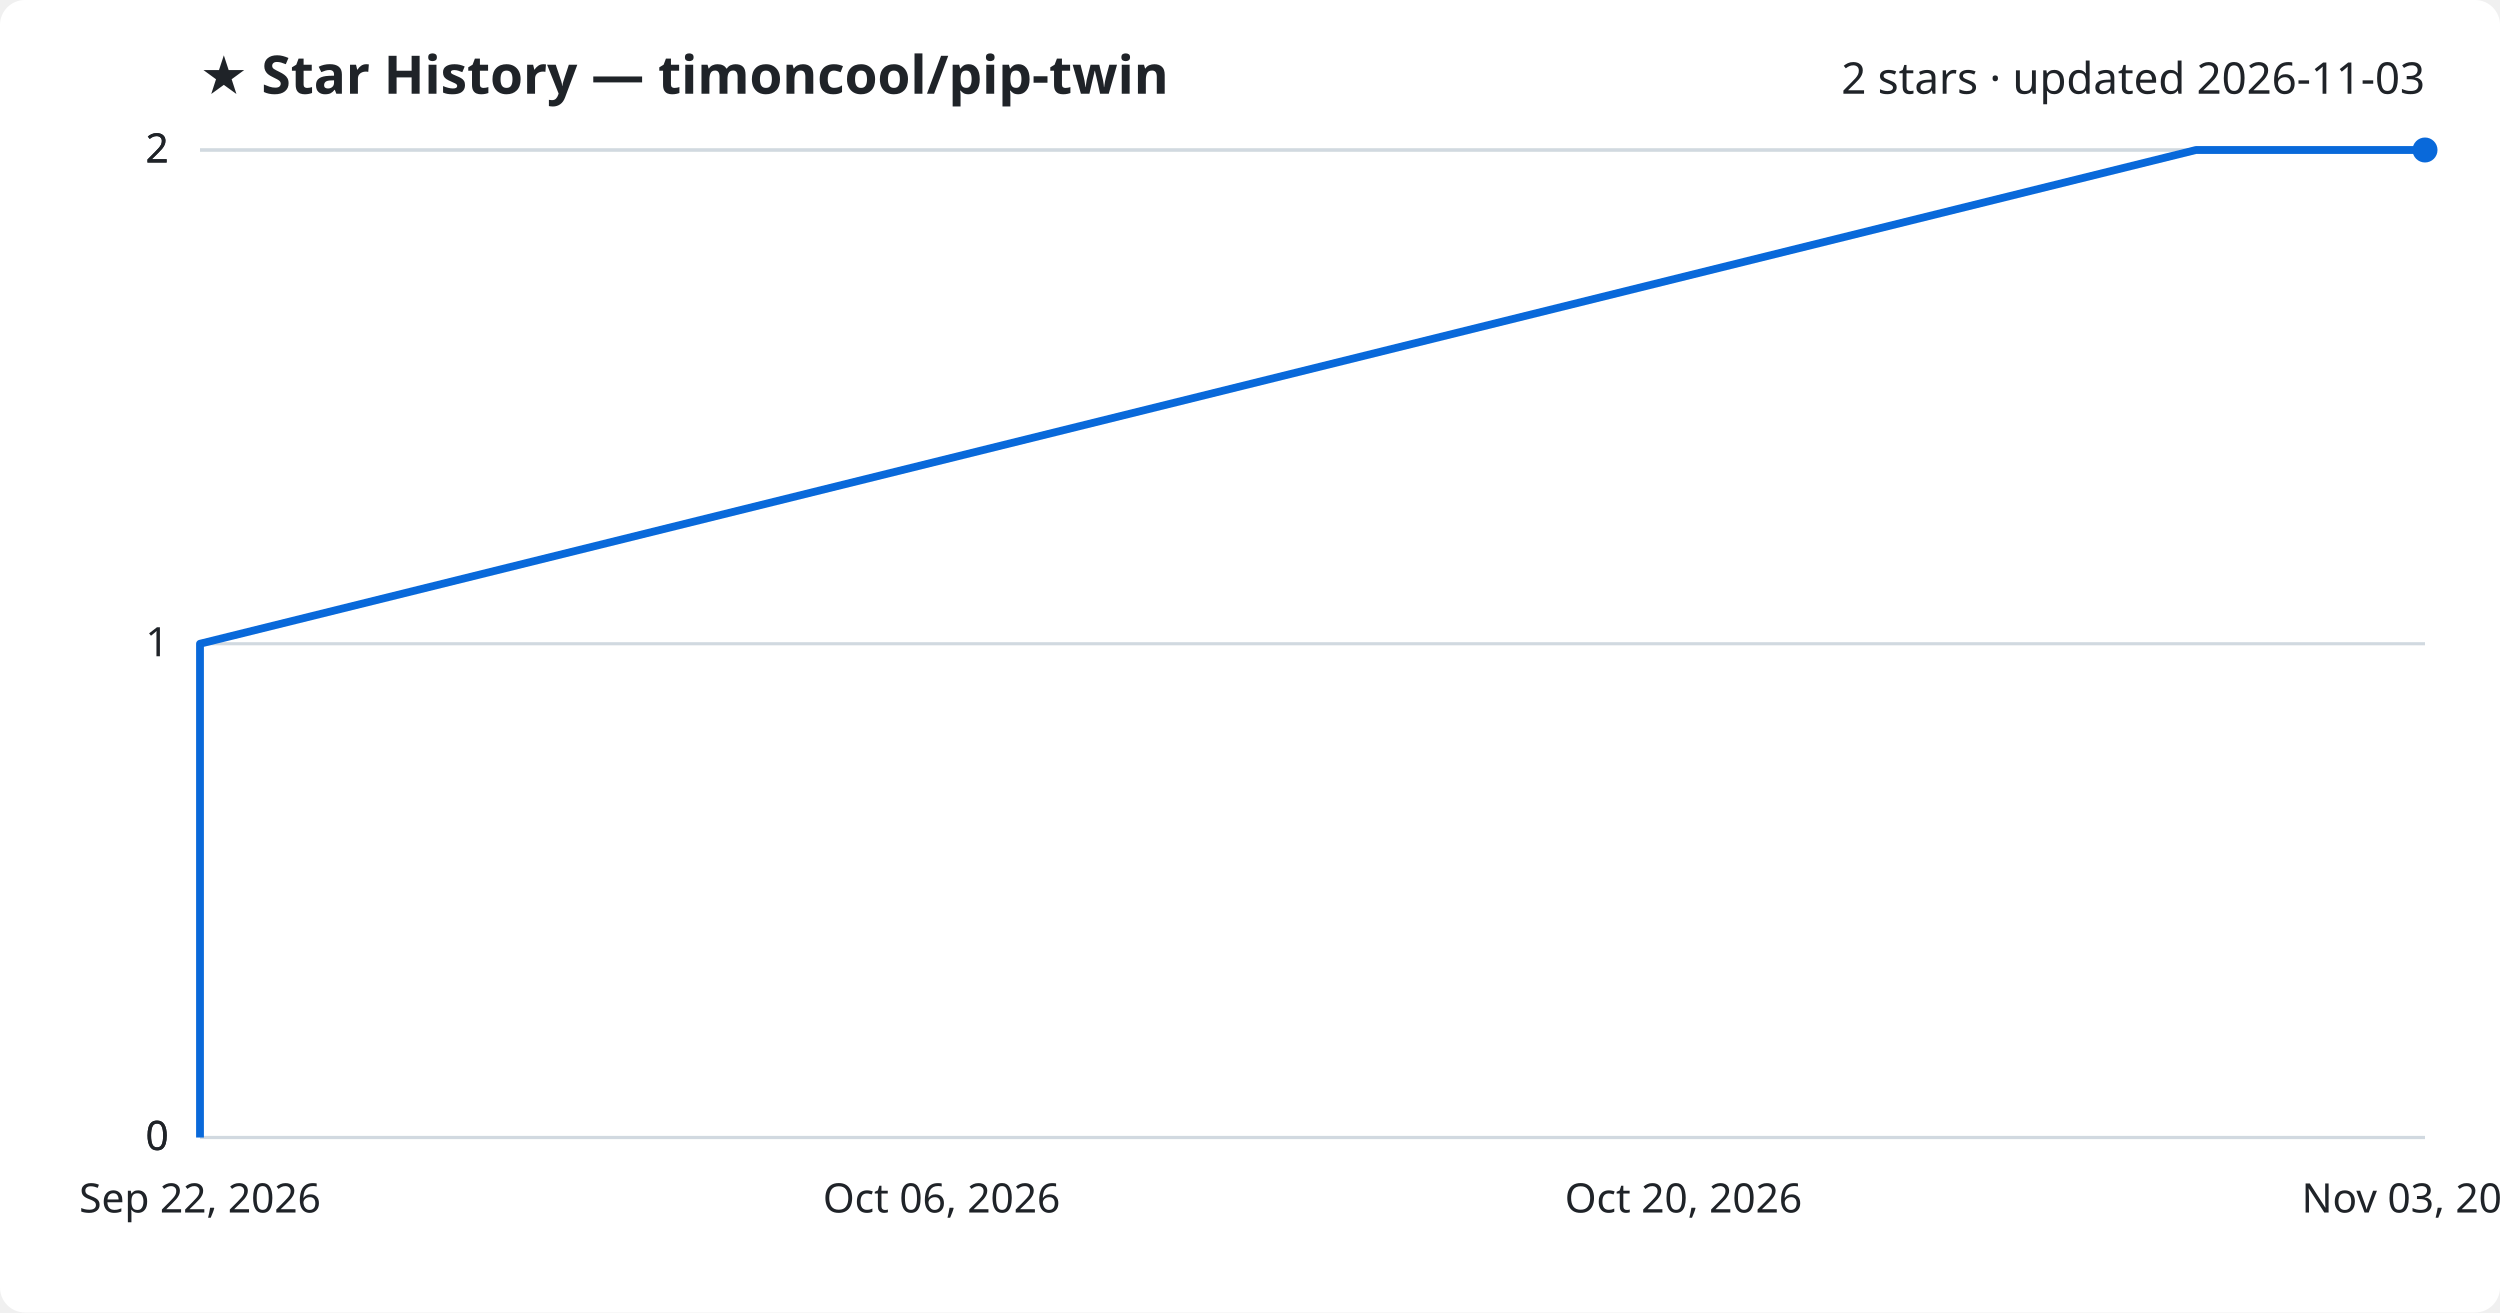
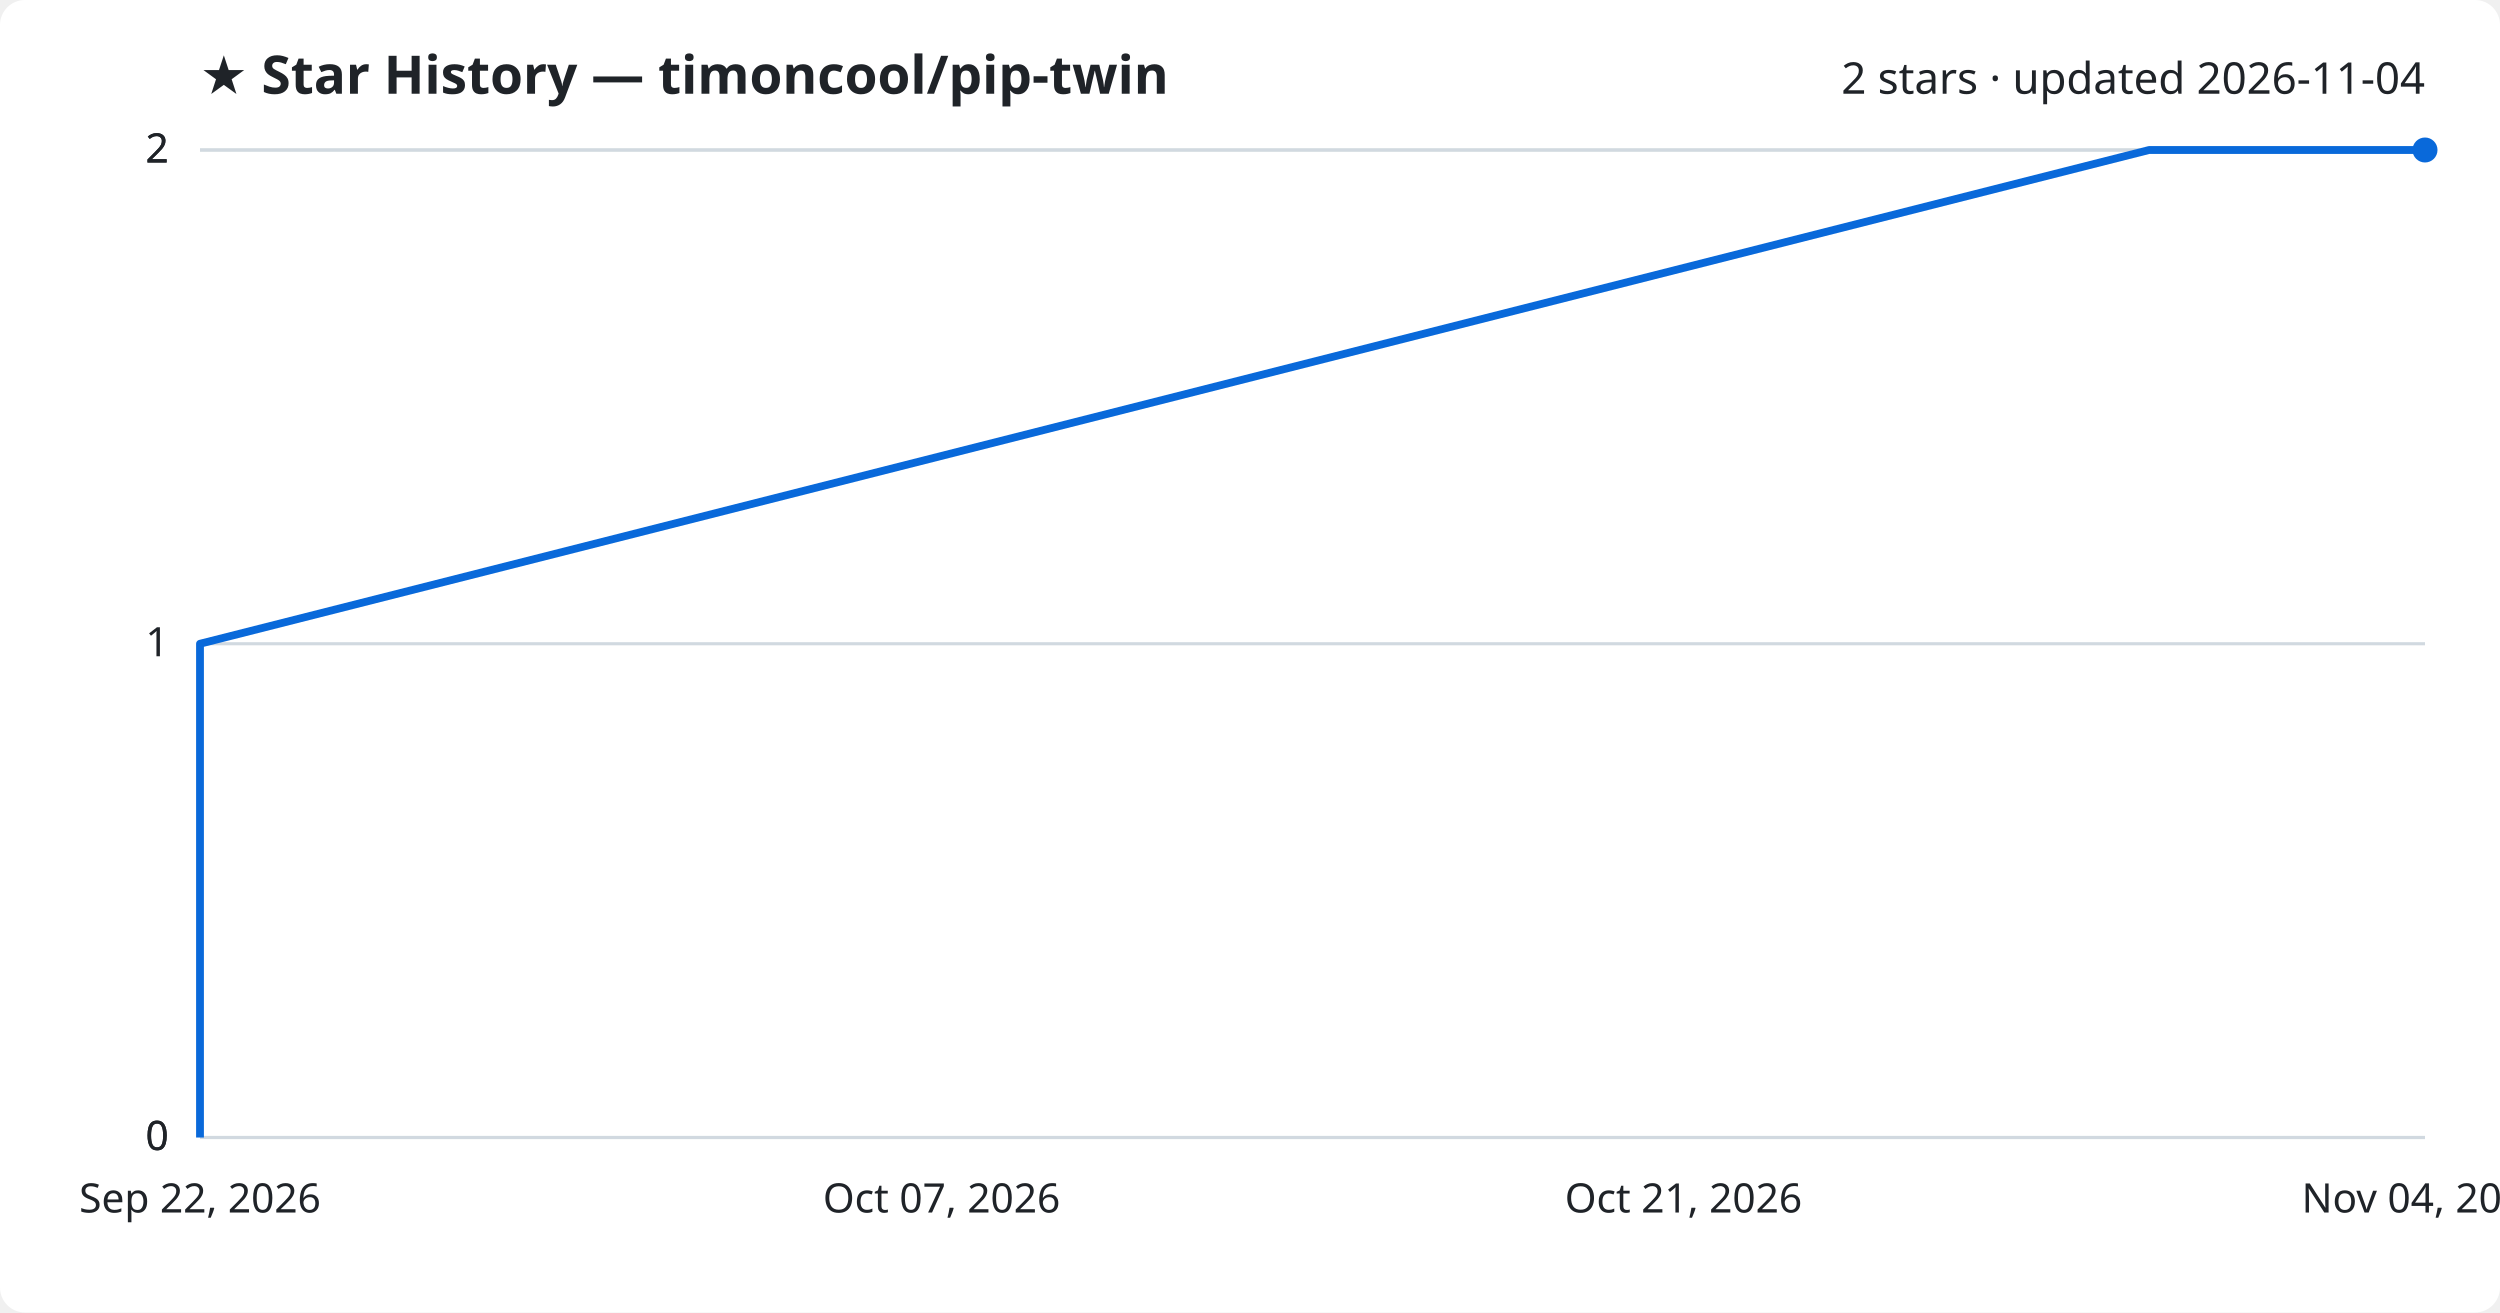
<svg xmlns="http://www.w3.org/2000/svg" viewBox="0 0 800 420" font-family="Segoe UI, sans-serif">
  <rect width="800" height="420" fill="#ffffff" rx="8" />
  <text x="64" y="30" fill="#1f2328" font-size="17" font-weight="700">★ Star History — timoncool/pip-twin</text>
-   <text x="776" y="30" fill="#1f2328" font-size="14" text-anchor="end">2 stars · updated 2026-11-03</text>
+   <text x="776" y="30" fill="#1f2328" font-size="14" text-anchor="end">2 stars · updated 2026-11-04</text>
  <line x1="64" y1="364.0" x2="776" y2="364.0" stroke="#d1d9e0" stroke-width="1" />
  <text x="54" y="368.0" fill="#1f2328" font-size="13" text-anchor="end">0</text>
  <line x1="64" y1="364.0" x2="776" y2="364.0" stroke="#d1d9e0" stroke-width="1" />
  <text x="54" y="368.0" fill="#1f2328" font-size="13" text-anchor="end">0</text>
  <line x1="64" y1="206.0" x2="776" y2="206.0" stroke="#d1d9e0" stroke-width="1" />
  <text x="54" y="210.0" fill="#1f2328" font-size="13" text-anchor="end">1</text>
  <line x1="64" y1="48.0" x2="776" y2="48.0" stroke="#d1d9e0" stroke-width="1" />
  <text x="54" y="52.0" fill="#1f2328" font-size="13" text-anchor="end">2</text>
  <line x1="64" y1="48.0" x2="776" y2="48.0" stroke="#d1d9e0" stroke-width="1" />
  <text x="54" y="52.0" fill="#1f2328" font-size="13" text-anchor="end">2</text>
-   <path d="M64.0,364.0 L64.0,206.0 L702.7,48.0 L776.0,48.0" fill="none" stroke="#0969da" stroke-width="2.5" stroke-linejoin="round" />
+   <path d="M64.0,364.0 L64.0,206.0 L687.7,48.0 L776.0,48.0" fill="none" stroke="#0969da" stroke-width="2.5" stroke-linejoin="round" />
  <circle cx="776.0" cy="48.0" r="4" fill="#0969da" />
  <text x="64.0" y="388" fill="#1f2328" font-size="13" text-anchor="middle">Sep 22, 2026</text>
-   <text x="301.3" y="388" fill="#1f2328" font-size="13" text-anchor="middle">Oct 06, 2026</text>
-   <text x="538.7" y="388" fill="#1f2328" font-size="13" text-anchor="middle">Oct 20, 2026</text>
-   <text x="776.0" y="388" fill="#1f2328" font-size="13" text-anchor="middle">Nov 03, 2026</text>
+   <text x="301.3" y="388" fill="#1f2328" font-size="13" text-anchor="middle">Oct 07, 2026</text>
+   <text x="538.7" y="388" fill="#1f2328" font-size="13" text-anchor="middle">Oct 21, 2026</text>
+   <text x="776.0" y="388" fill="#1f2328" font-size="13" text-anchor="middle">Nov 04, 2026</text>
</svg>
